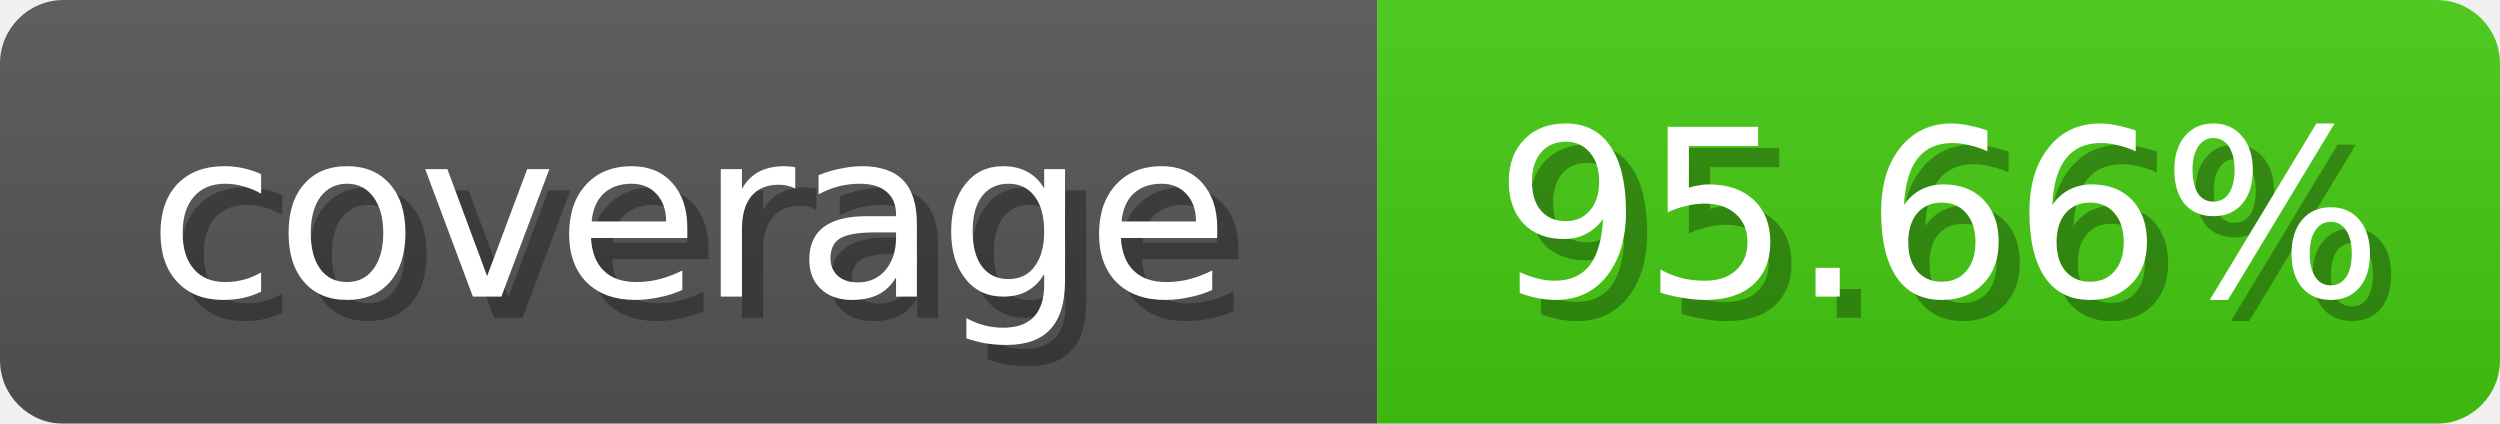
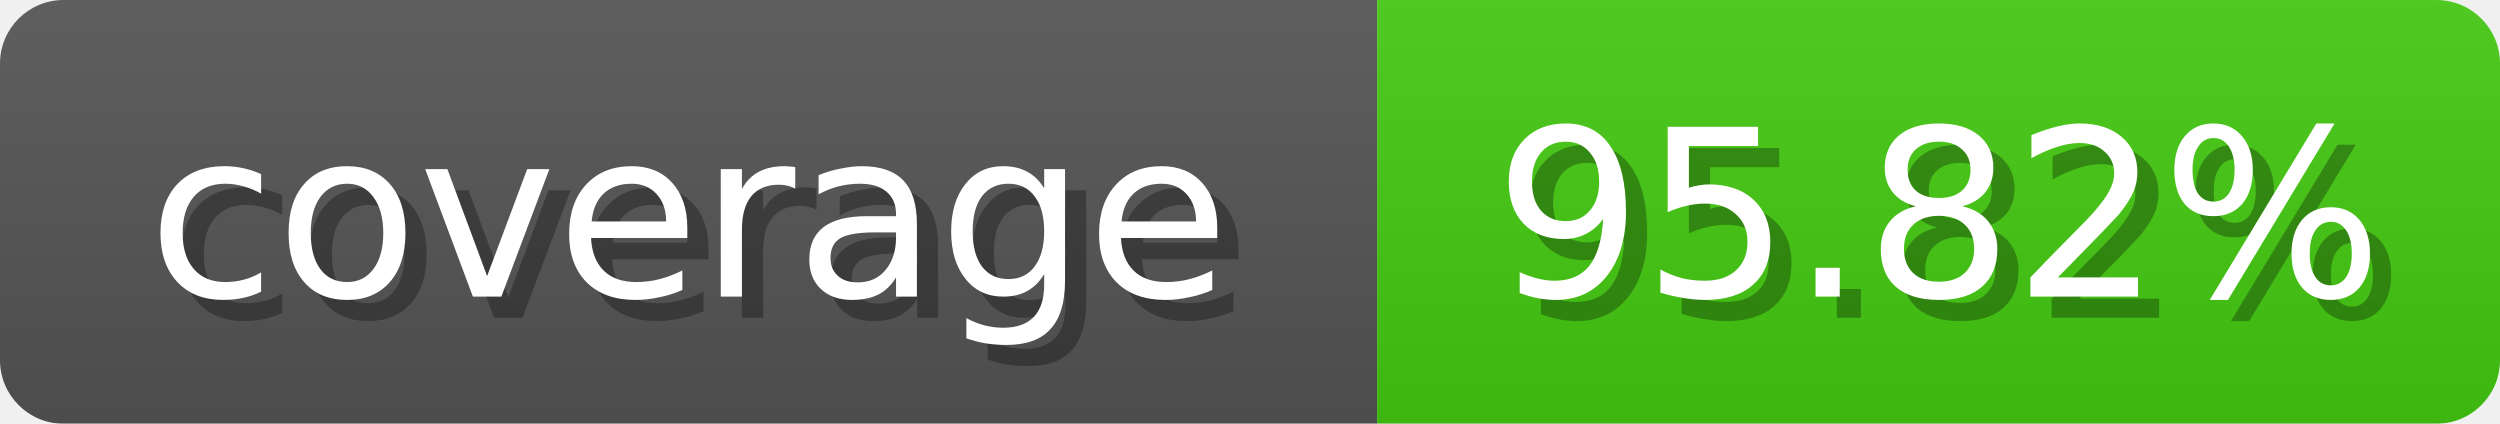
<svg xmlns="http://www.w3.org/2000/svg" width="118" height="20">
  <linearGradient id="b" x2="0" y2="100%">
    <stop offset="0" stop-color="#bbb" stop-opacity=".1" />
    <stop offset="1" stop-opacity=".1" />
  </linearGradient>
  <mask id="anybadge_1">
    <rect width="118" height="20" rx="3" fill="#fff" />
  </mask>
  <g mask="url(#anybadge_1)">
    <path fill="#555" d="M0 0h65v20H0z" />
    <path fill="#4c1" d="M65 0h53v20H65z" />
    <path fill="url(#b)" d="M0 0h118v20H0z" />
  </g>
  <g fill="#fff" text-anchor="middle" font-family="DejaVu Sans,Verdana,Geneva,sans-serif" font-size="11">
    <text x="33.5" y="15" fill="#010101" fill-opacity=".3">coverage</text>
    <text x="32.5" y="14">coverage</text>
  </g>
  <g fill="#fff" text-anchor="middle" font-family="DejaVu Sans,Verdana,Geneva,sans-serif" font-size="11">
-     <text x="92.5" y="15" fill="#010101" fill-opacity=".3">95.66%</text>
-     <text x="91.5" y="14">95.66%</text>
+     <text x="92.5" y="15" fill="#010101" fill-opacity=".3">95.82%</text>
+     <text x="91.5" y="14">95.82%</text>
  </g>
</svg>
